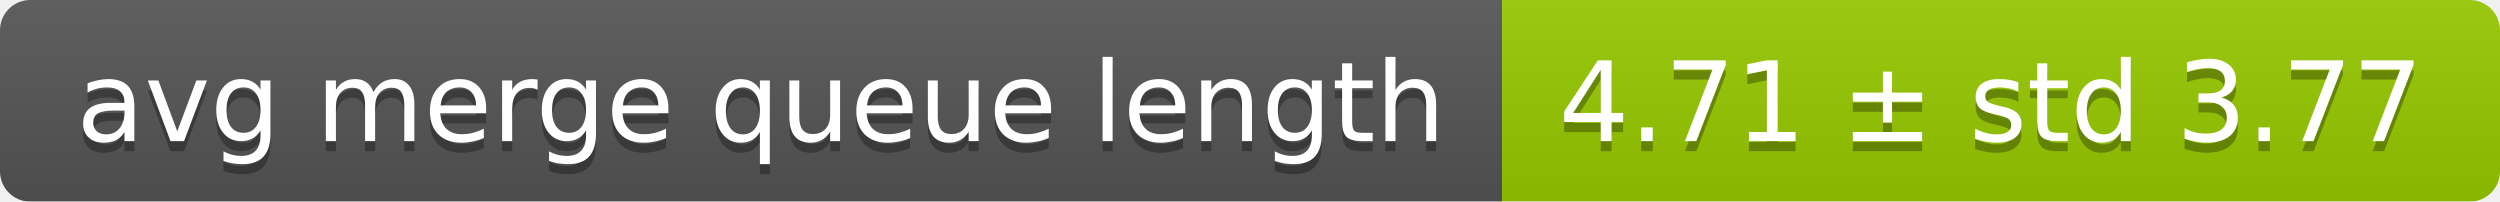
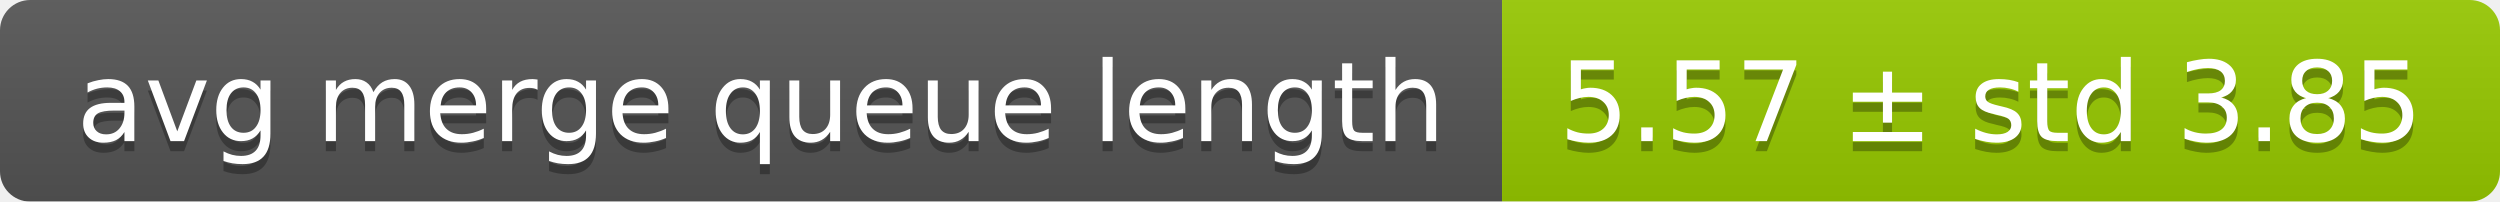
<svg xmlns="http://www.w3.org/2000/svg" width="248" height="20">
  <linearGradient id="smooth" x2="0" y2="100%">
    <stop offset="0" stop-color="#bbb" stop-opacity=".1" />
    <stop offset="1" stop-opacity=".1" />
  </linearGradient>
  <mask id="round">
    <rect width="248" height="20" rx="3" fill="#fff" />
  </mask>
  <g mask="url(#round)">
    <rect width="149" height="20" fill="#555" />
    <rect x="149" width="99" height="20" fill="#97ca00" />
    <rect width="248" height="20" fill="url(#smooth)" />
  </g>
  <g fill="#fff" text-anchor="middle" font-family="DejaVu Sans,Verdana,Geneva,sans-serif" font-size="11">
    <text x="75.5" y="15" fill="#010101" fill-opacity=".3">avg merge queue length</text>
    <text x="75.5" y="14">avg merge queue length</text>
-     <text x="197.5" y="15" fill="#010101" fill-opacity=".3">4.71 ± std 3.77</text>
-     <text x="197.5" y="14">4.71 ± std 3.77</text>
+     <text x="197.5" y="15" fill="#010101" fill-opacity=".3">5.57 ± std 3.85</text>
+     <text x="197.5" y="14">5.57 ± std 3.85</text>
  </g>
</svg>
